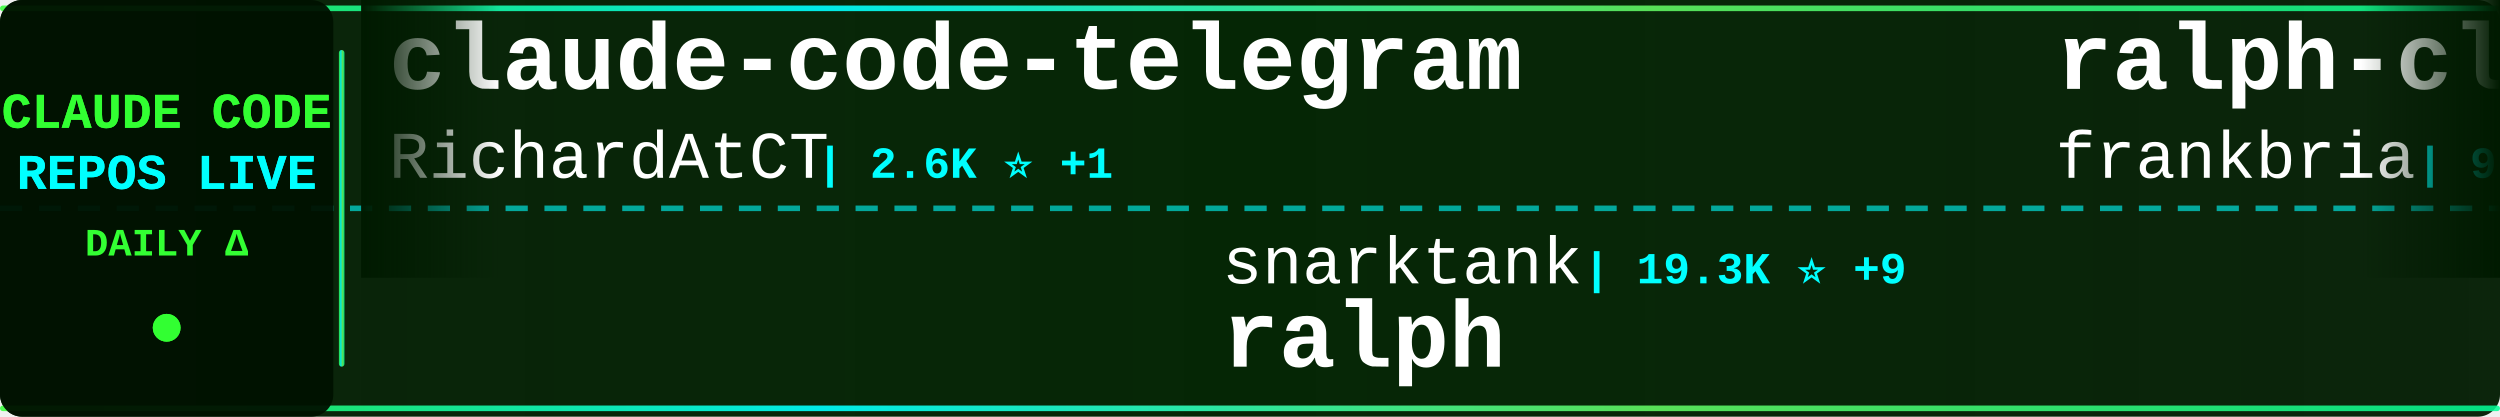
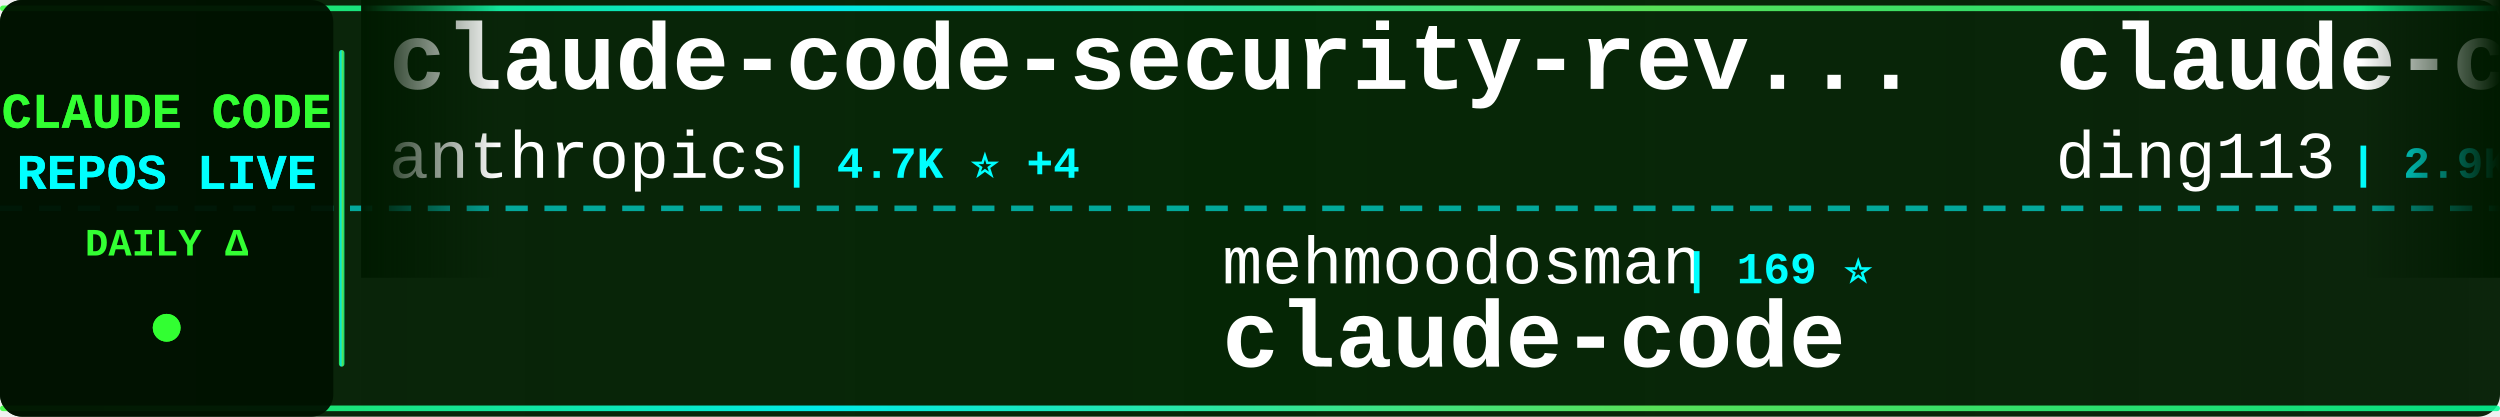
<svg xmlns="http://www.w3.org/2000/svg" width="900" height="150">
  <defs>
    <linearGradient id="tickerBg" x1="0%" y1="0%" x2="100%" y2="0%">
      <stop offset="0%" style="stop-color:#001a00;stop-opacity:0.95" />
      <stop offset="50%" style="stop-color:#002200;stop-opacity:0.98" />
      <stop offset="100%" style="stop-color:#001a00;stop-opacity:0.95" />
    </linearGradient>
    <linearGradient id="borderGrad" x1="0%" y1="0%" x2="100%" y2="0%">
      <stop offset="0%" style="stop-color:#33ff33;stop-opacity:0.85">
        <animate attributeName="stop-opacity" values="0.85;1;0.85" dur="2s" repeatCount="indefinite" />
      </stop>
      <stop offset="33%" style="stop-color:#00ffff;stop-opacity:0.9">
        <animate attributeName="stop-opacity" values="0.9;1;0.9" dur="2.2s" repeatCount="indefinite" />
      </stop>
      <stop offset="66%" style="stop-color:#66ff66;stop-opacity:0.85">
        <animate attributeName="stop-opacity" values="0.85;1;0.85" dur="1.8s" repeatCount="indefinite" />
      </stop>
      <stop offset="100%" style="stop-color:#00ff99;stop-opacity:0.85">
        <animate attributeName="stop-opacity" values="0.85;1;0.85" dur="2s" repeatCount="indefinite" />
      </stop>
    </linearGradient>
    <filter id="textGlow">
      <feGaussianBlur stdDeviation="0.1" result="coloredBlur" />
      <feMerge>
        <feMergeNode in="coloredBlur" />
        <feMergeNode in="SourceGraphic" />
      </feMerge>
    </filter>
    <filter id="metricGlow">
      <feGaussianBlur stdDeviation="0.2" result="coloredBlur" />
      <feMerge>
        <feMergeNode in="coloredBlur" />
        <feMergeNode in="SourceGraphic" />
      </feMerge>
    </filter>
    <linearGradient id="leftFade" x1="0%" y1="0%" x2="100%" y2="0%">
      <stop offset="0%" style="stop-color:#001a00;stop-opacity:1" />
      <stop offset="100%" style="stop-color:#001a00;stop-opacity:0" />
    </linearGradient>
    <linearGradient id="rightFade" x1="0%" y1="0%" x2="100%" y2="0%">
      <stop offset="0%" style="stop-color:#001a00;stop-opacity:0" />
      <stop offset="100%" style="stop-color:#001a00;stop-opacity:1" />
    </linearGradient>
  </defs>
  <rect width="900" height="150" fill="url(#tickerBg)" rx="8" />
  <rect x="0" y="2" width="900" height="2" fill="url(#borderGrad)" rx="1" />
  <rect x="0" y="146" width="900" height="2" fill="url(#borderGrad)" rx="1" />
  <line x1="0" y1="75" x2="900" y2="75" stroke="#00ffff" stroke-width="2" stroke-dasharray="8 6" opacity="0.6" />
  <rect x="0" y="0" width="120" height="150" fill="#001100" opacity="0.95" rx="8" />
  <text x="60" y="46" font-family="'Courier New', monospace" font-size="18" font-weight="bold" fill="#33ff33" text-anchor="middle" filter="url(#textGlow)">
    CLAUDE CODE
  </text>
  <text x="60" y="68" font-family="'Courier New', monospace" font-size="18" font-weight="bold" fill="#00ffff" text-anchor="middle" filter="url(#textGlow)">
    REPOS LIVE
  </text>
  <text x="60" y="92" font-family="'Courier New', monospace" font-size="14" font-weight="bold" fill="#33ff33" text-anchor="middle">
    DAILY Δ
  </text>
  <circle cx="60" cy="118" r="5" fill="#33ff33" filter="url(#metricGlow)">
    <animate attributeName="r" values="4;6;4" dur="1.5s" repeatCount="indefinite" />
    <animate attributeName="opacity" values="0.6;1;0.6" dur="1.5s" repeatCount="indefinite" />
  </circle>
  <rect x="122" y="18" width="2" height="114" fill="url(#borderGrad)" rx="1" />
  <clipPath id="tickerClip">
    <rect x="130" y="0" width="770" height="150" />
  </clipPath>
  <g clip-path="url(#tickerClip)">
    <g id="tickerItems">
      <animateTransform attributeName="transform" attributeType="XML" type="translate" from="0 0" to="-3000 0" dur="54s" repeatCount="indefinite" />
      <g transform="translate(0, 0)">
-         <text x="140" y="32" font-family="'Courier New', monospace" font-size="34" font-weight="bold" fill="#ffffff">claude-code-telegram</text>
-         <text x="140" y="64" font-family="'Courier New', monospace" font-size="24" font-weight="normal" fill="#ffffff" opacity="1.0">RichardAtCT</text>
-         <text x="294" y="64" font-family="'Courier New', monospace" font-size="16" font-weight="bold" fill="#00ffff"> | 2.6K ⭐ +1</text>
+         <text x="140" y="32" font-family="'Courier New', monospace" font-size="34" font-weight="bold" fill="#ffffff">claude-code-security-rev...</text>
+         <text x="140" y="64" font-family="'Courier New', monospace" font-size="24" font-weight="normal" fill="#ffffff" opacity="1.0">anthropics</text>
+         <text x="282" y="64" font-family="'Courier New', monospace" font-size="16" font-weight="bold" fill="#00ffff"> | 4.7K ⭐ +4</text>
      </g>
      <g transform="translate(300, 0)">
-         <text x="140" y="102" font-family="'Courier New', monospace" font-size="24" font-weight="normal" fill="#ffffff" opacity="1.0">snarktank</text>
-         <text x="270" y="102" font-family="'Courier New', monospace" font-size="16" font-weight="bold" fill="#00ffff"> | 19.3K ⭐ +9</text>
-         <text x="140" y="132" font-family="'Courier New', monospace" font-size="34" font-weight="bold" fill="#ffffff">ralph</text>
+         <text x="140" y="102" font-family="'Courier New', monospace" font-size="24" font-weight="normal" fill="#ffffff" opacity="1.0">mehmoodosman</text>
+         <text x="306" y="102" font-family="'Courier New', monospace" font-size="16" font-weight="bold" fill="#00ffff"> | 169 ⭐</text>
+         <text x="140" y="132" font-family="'Courier New', monospace" font-size="34" font-weight="bold" fill="#ffffff">claude-code</text>
      </g>
      <g transform="translate(600, 0)">
-         <text x="140" y="32" font-family="'Courier New', monospace" font-size="34" font-weight="bold" fill="#ffffff">ralph-claude-code</text>
-         <text x="140" y="64" font-family="'Courier New', monospace" font-size="24" font-weight="normal" fill="#ffffff" opacity="1.0">frankbria</text>
-         <text x="270" y="64" font-family="'Courier New', monospace" font-size="16" font-weight="bold" fill="#00ffff"> | 9.2K ⭐ +2</text>
+         <text x="140" y="32" font-family="'Courier New', monospace" font-size="34" font-weight="bold" fill="#ffffff">claude-code-hub</text>
+         <text x="140" y="64" font-family="'Courier New', monospace" font-size="24" font-weight="normal" fill="#ffffff" opacity="1.0">ding113</text>
+         <text x="246" y="64" font-family="'Courier New', monospace" font-size="16" font-weight="bold" fill="#00ffff"> | 2.9K ⭐ -1</text>
      </g>
      <g transform="translate(900, 0)">
-         <text x="140" y="102" font-family="'Courier New', monospace" font-size="24" font-weight="normal" fill="#ffffff" opacity="1.0">edmund-io</text>
-         <text x="270" y="102" font-family="'Courier New', monospace" font-size="16" font-weight="bold" fill="#00ffff"> | 1.4K ⭐</text>
-         <text x="140" y="132" font-family="'Courier New', monospace" font-size="34" font-weight="bold" fill="#ffffff">edmunds-claude-code</text>
+         <text x="140" y="102" font-family="'Courier New', monospace" font-size="24" font-weight="normal" fill="#ffffff" opacity="1.0">SeemSeam</text>
+         <text x="258" y="102" font-family="'Courier New', monospace" font-size="16" font-weight="bold" fill="#00ffff"> | 2.7K ⭐ +2</text>
+         <text x="140" y="132" font-family="'Courier New', monospace" font-size="34" font-weight="bold" fill="#ffffff">claude_codex_bridge</text>
      </g>
      <g transform="translate(1200, 0)">
-         <text x="140" y="32" font-family="'Courier New', monospace" font-size="34" font-weight="bold" fill="#ffffff">Claude-Code-Game-Studios</text>
-         <text x="140" y="64" font-family="'Courier New', monospace" font-size="24" font-weight="normal" fill="#ffffff" opacity="1.0">Donchitos</text>
-         <text x="270" y="64" font-family="'Courier New', monospace" font-size="16" font-weight="bold" fill="#00ffff"> | 19.3K ⭐ +49</text>
+         <text x="140" y="32" font-family="'Courier New', monospace" font-size="34" font-weight="bold" fill="#ffffff">claude-code</text>
+         <text x="140" y="64" font-family="'Courier New', monospace" font-size="24" font-weight="normal" fill="#ffffff" opacity="1.0">VineeTagarwaL-code</text>
+         <text x="378" y="64" font-family="'Courier New', monospace" font-size="16" font-weight="bold" fill="#00ffff"> | 275 ⭐</text>
      </g>
      <g transform="translate(1500, 0)">
-         <text x="140" y="102" font-family="'Courier New', monospace" font-size="24" font-weight="normal" fill="#ffffff" opacity="1.0">Windy3f3f3f3f</text>
-         <text x="318" y="102" font-family="'Courier New', monospace" font-size="16" font-weight="bold" fill="#00ffff"> | 2.4K ⭐ +3</text>
-         <text x="140" y="132" font-family="'Courier New', monospace" font-size="34" font-weight="bold" fill="#ffffff">how-claude-code-works</text>
+         <text x="140" y="102" font-family="'Courier New', monospace" font-size="24" font-weight="normal" fill="#ffffff" opacity="1.0">1rgs</text>
+         <text x="210" y="102" font-family="'Courier New', monospace" font-size="16" font-weight="bold" fill="#00ffff"> | 3.6K ⭐</text>
+         <text x="140" y="132" font-family="'Courier New', monospace" font-size="34" font-weight="bold" fill="#ffffff">claude-code-proxy</text>
      </g>
      <g transform="translate(1800, 0)">
-         <text x="140" y="32" font-family="'Courier New', monospace" font-size="34" font-weight="bold" fill="#ffffff">skills</text>
-         <text x="140" y="64" font-family="'Courier New', monospace" font-size="24" font-weight="normal" fill="#ffffff" opacity="1.0">anthropics</text>
-         <text x="282" y="64" font-family="'Courier New', monospace" font-size="16" font-weight="bold" fill="#00ffff"> | 137.6K ⭐ +109</text>
+         <text x="140" y="32" font-family="'Courier New', monospace" font-size="34" font-weight="bold" fill="#ffffff">claude-code-guide</text>
+         <text x="140" y="64" font-family="'Courier New', monospace" font-size="24" font-weight="normal" fill="#ffffff" opacity="1.0">zebbern</text>
+         <text x="246" y="64" font-family="'Courier New', monospace" font-size="16" font-weight="bold" fill="#00ffff"> | 4.1K ⭐ +1</text>
      </g>
      <g transform="translate(2100, 0)">
-         <text x="140" y="102" font-family="'Courier New', monospace" font-size="24" font-weight="normal" fill="#ffffff" opacity="1.0">freestylefly</text>
-         <text x="306" y="102" font-family="'Courier New', monospace" font-size="16" font-weight="bold" fill="#00ffff"> | 125 ⭐</text>
+         <text x="140" y="102" font-family="'Courier New', monospace" font-size="24" font-weight="normal" fill="#ffffff" opacity="1.0">FlorianBruniaux</text>
+         <text x="342" y="102" font-family="'Courier New', monospace" font-size="16" font-weight="bold" fill="#00ffff"> | 4.4K ⭐ +4</text>
+         <text x="140" y="132" font-family="'Courier New', monospace" font-size="34" font-weight="bold" fill="#ffffff">claude-code-ultimate-gui...</text>
+       </g>
+       <g transform="translate(2400, 0)">
+         <text x="140" y="32" font-family="'Courier New', monospace" font-size="34" font-weight="bold" fill="#ffffff">claude-code</text>
+         <text x="140" y="64" font-family="'Courier New', monospace" font-size="24" font-weight="normal" fill="#ffffff" opacity="1.0">yasasbanukaofficial</text>
+         <text x="390" y="64" font-family="'Courier New', monospace" font-size="16" font-weight="bold" fill="#00ffff"> | 3.3K ⭐ +2</text>
+       </g>
+       <g transform="translate(2700, 0)">
+         <text x="140" y="102" font-family="'Courier New', monospace" font-size="24" font-weight="normal" fill="#ffffff" opacity="1.0">wanshuiyin</text>
+         <text x="282" y="102" font-family="'Courier New', monospace" font-size="16" font-weight="bold" fill="#00ffff"> | 10.1K ⭐ +10</text>
+         <text x="140" y="132" font-family="'Courier New', monospace" font-size="34" font-weight="bold" fill="#ffffff">Auto-claude-code-researc...</text>
+       </g>
+       <g transform="translate(3000, 0)">
+         <text x="140" y="32" font-family="'Courier New', monospace" font-size="34" font-weight="bold" fill="#ffffff">claude-code-security-rev...</text>
+         <text x="140" y="64" font-family="'Courier New', monospace" font-size="24" font-weight="normal" fill="#ffffff" opacity="1.0">anthropics</text>
+         <text x="282" y="64" font-family="'Courier New', monospace" font-size="16" font-weight="bold" fill="#00ffff"> | 4.7K ⭐ +4</text>
+       </g>
+       <g transform="translate(3300, 0)">
+         <text x="140" y="102" font-family="'Courier New', monospace" font-size="24" font-weight="normal" fill="#ffffff" opacity="1.0">mehmoodosman</text>
+         <text x="306" y="102" font-family="'Courier New', monospace" font-size="16" font-weight="bold" fill="#00ffff"> | 169 ⭐</text>
        <text x="140" y="132" font-family="'Courier New', monospace" font-size="34" font-weight="bold" fill="#ffffff">claude-code</text>
      </g>
-       <g transform="translate(2400, 0)">
-         <text x="140" y="32" font-family="'Courier New', monospace" font-size="34" font-weight="bold" fill="#ffffff">awesome-claude-code-suba...</text>
-         <text x="140" y="64" font-family="'Courier New', monospace" font-size="24" font-weight="normal" fill="#ffffff" opacity="1.0">VoltAgent</text>
-         <text x="270" y="64" font-family="'Courier New', monospace" font-size="16" font-weight="bold" fill="#00ffff"> | 20.1K ⭐ +16</text>
-       </g>
-       <g transform="translate(2700, 0)">
-         <text x="140" y="102" font-family="'Courier New', monospace" font-size="24" font-weight="normal" fill="#ffffff" opacity="1.0">alejandrobalderas</text>
-         <text x="366" y="102" font-family="'Courier New', monospace" font-size="16" font-weight="bold" fill="#00ffff"> | 1.9K ⭐</text>
-         <text x="140" y="132" font-family="'Courier New', monospace" font-size="34" font-weight="bold" fill="#ffffff">claude-code-from-source</text>
-       </g>
-       <g transform="translate(3000, 0)">
-         <text x="140" y="32" font-family="'Courier New', monospace" font-size="34" font-weight="bold" fill="#ffffff">claude-code-telegram</text>
-         <text x="140" y="64" font-family="'Courier New', monospace" font-size="24" font-weight="normal" fill="#ffffff" opacity="1.0">RichardAtCT</text>
-         <text x="294" y="64" font-family="'Courier New', monospace" font-size="16" font-weight="bold" fill="#00ffff"> | 2.6K ⭐ +1</text>
-       </g>
-       <g transform="translate(3300, 0)">
-         <text x="140" y="102" font-family="'Courier New', monospace" font-size="24" font-weight="normal" fill="#ffffff" opacity="1.0">snarktank</text>
-         <text x="270" y="102" font-family="'Courier New', monospace" font-size="16" font-weight="bold" fill="#00ffff"> | 19.3K ⭐ +9</text>
-         <text x="140" y="132" font-family="'Courier New', monospace" font-size="34" font-weight="bold" fill="#ffffff">ralph</text>
-       </g>
      <g transform="translate(3600, 0)">
-         <text x="140" y="32" font-family="'Courier New', monospace" font-size="34" font-weight="bold" fill="#ffffff">ralph-claude-code</text>
-         <text x="140" y="64" font-family="'Courier New', monospace" font-size="24" font-weight="normal" fill="#ffffff" opacity="1.0">frankbria</text>
-         <text x="270" y="64" font-family="'Courier New', monospace" font-size="16" font-weight="bold" fill="#00ffff"> | 9.2K ⭐ +2</text>
+         <text x="140" y="32" font-family="'Courier New', monospace" font-size="34" font-weight="bold" fill="#ffffff">claude-code-hub</text>
+         <text x="140" y="64" font-family="'Courier New', monospace" font-size="24" font-weight="normal" fill="#ffffff" opacity="1.0">ding113</text>
+         <text x="246" y="64" font-family="'Courier New', monospace" font-size="16" font-weight="bold" fill="#00ffff"> | 2.9K ⭐ -1</text>
      </g>
      <g transform="translate(3900, 0)">
-         <text x="140" y="102" font-family="'Courier New', monospace" font-size="24" font-weight="normal" fill="#ffffff" opacity="1.0">edmund-io</text>
-         <text x="270" y="102" font-family="'Courier New', monospace" font-size="16" font-weight="bold" fill="#00ffff"> | 1.4K ⭐</text>
-         <text x="140" y="132" font-family="'Courier New', monospace" font-size="34" font-weight="bold" fill="#ffffff">edmunds-claude-code</text>
+         <text x="140" y="102" font-family="'Courier New', monospace" font-size="24" font-weight="normal" fill="#ffffff" opacity="1.0">SeemSeam</text>
+         <text x="258" y="102" font-family="'Courier New', monospace" font-size="16" font-weight="bold" fill="#00ffff"> | 2.7K ⭐ +2</text>
+         <text x="140" y="132" font-family="'Courier New', monospace" font-size="34" font-weight="bold" fill="#ffffff">claude_codex_bridge</text>
      </g>
    </g>
  </g>
  <rect x="130" y="0" width="50" height="100" fill="url(#leftFade)" />
  <rect x="850" y="0" width="50" height="100" fill="url(#rightFade)" />
</svg>
